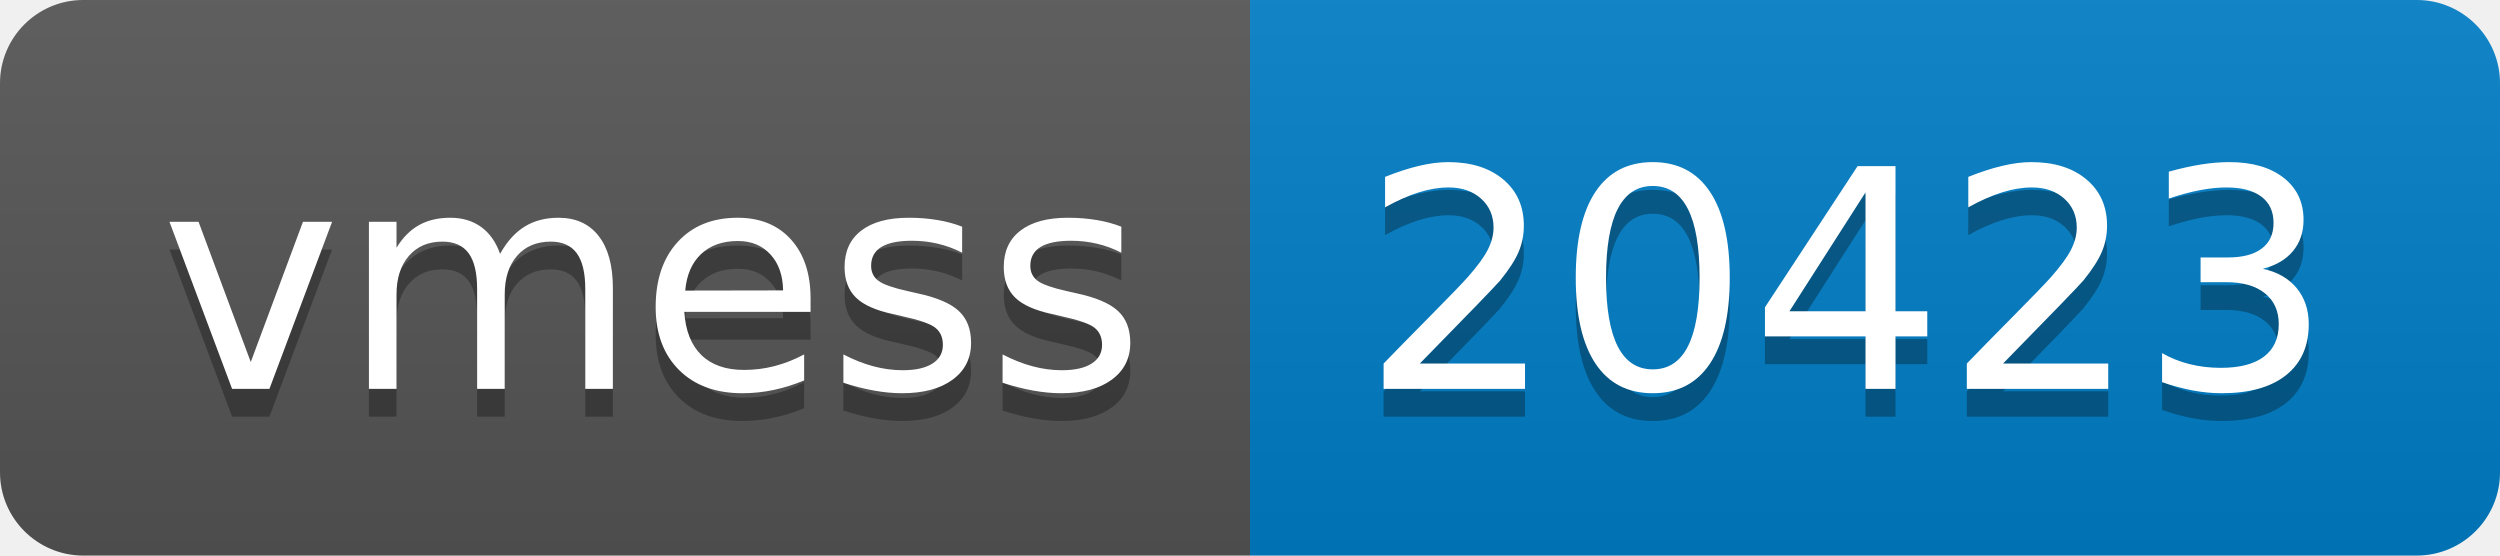
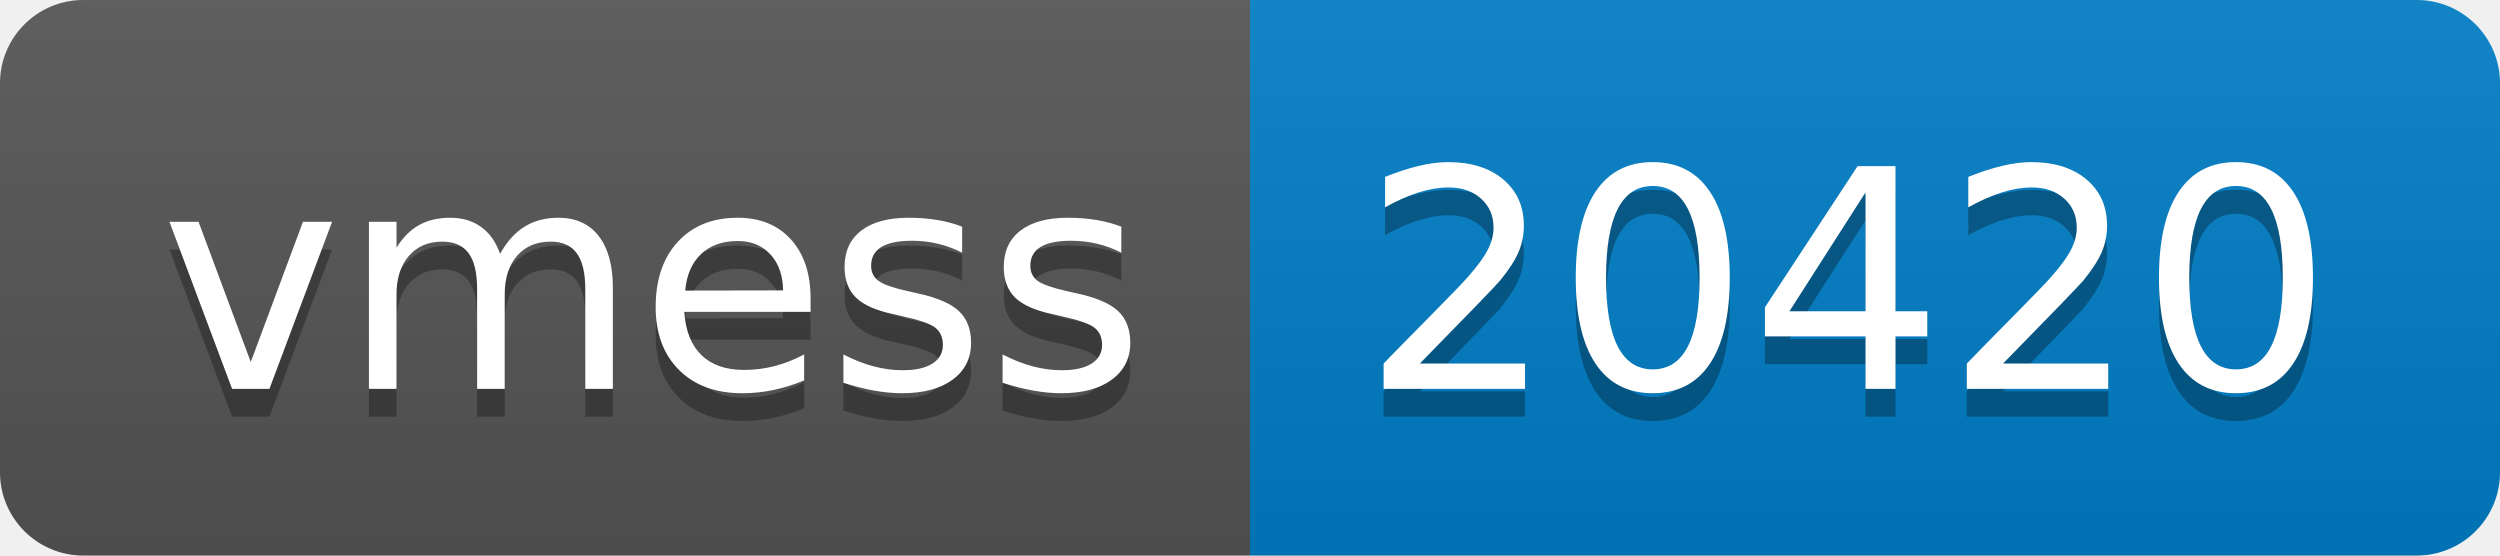
- <svg xmlns="http://www.w3.org/2000/svg" width="90" height="20" role="img" aria-label="vmess: 20423">
+ <svg xmlns="http://www.w3.org/2000/svg" width="90" height="20" role="img" aria-label="vmess: 20420">
  <linearGradient id="s" x2="0" y2="100%">
    <stop offset="0" stop-color="#bbb" stop-opacity=".1" />
    <stop offset="1" stop-opacity=".1" />
  </linearGradient>
  <clipPath id="r">
    <rect width="90" height="20" rx="3" fill="#fff" />
  </clipPath>
  <g clip-path="url(#r)">
    <rect width="45" height="20" fill="#555" />
    <rect x="45" width="45" height="20" fill="#007ec6" />
    <rect width="90" height="20" fill="url(#s)" />
  </g>
  <g fill="#fff" text-anchor="middle" font-family="Verdana,Geneva,DejaVu Sans,sans-serif" text-rendering="geometricPrecision" font-size="110">
    <text aria-hidden="true" x="235" y="150" fill="#010101" fill-opacity=".3" transform="scale(.1)" textLength="350">vmess</text>
    <text x="235" y="140" transform="scale(.1)" fill="#fff" textLength="350">vmess</text>
-     <text aria-hidden="true" x="665" y="150" fill="#010101" fill-opacity=".3" transform="scale(.1)" textLength="350">20423</text>
-     <text x="665" y="140" transform="scale(.1)" fill="#fff" textLength="350">20423</text>
+     <text aria-hidden="true" x="665" y="150" fill="#010101" fill-opacity=".3" transform="scale(.1)" textLength="350">20420</text>
+     <text x="665" y="140" transform="scale(.1)" fill="#fff" textLength="350">20420</text>
  </g>
</svg>
